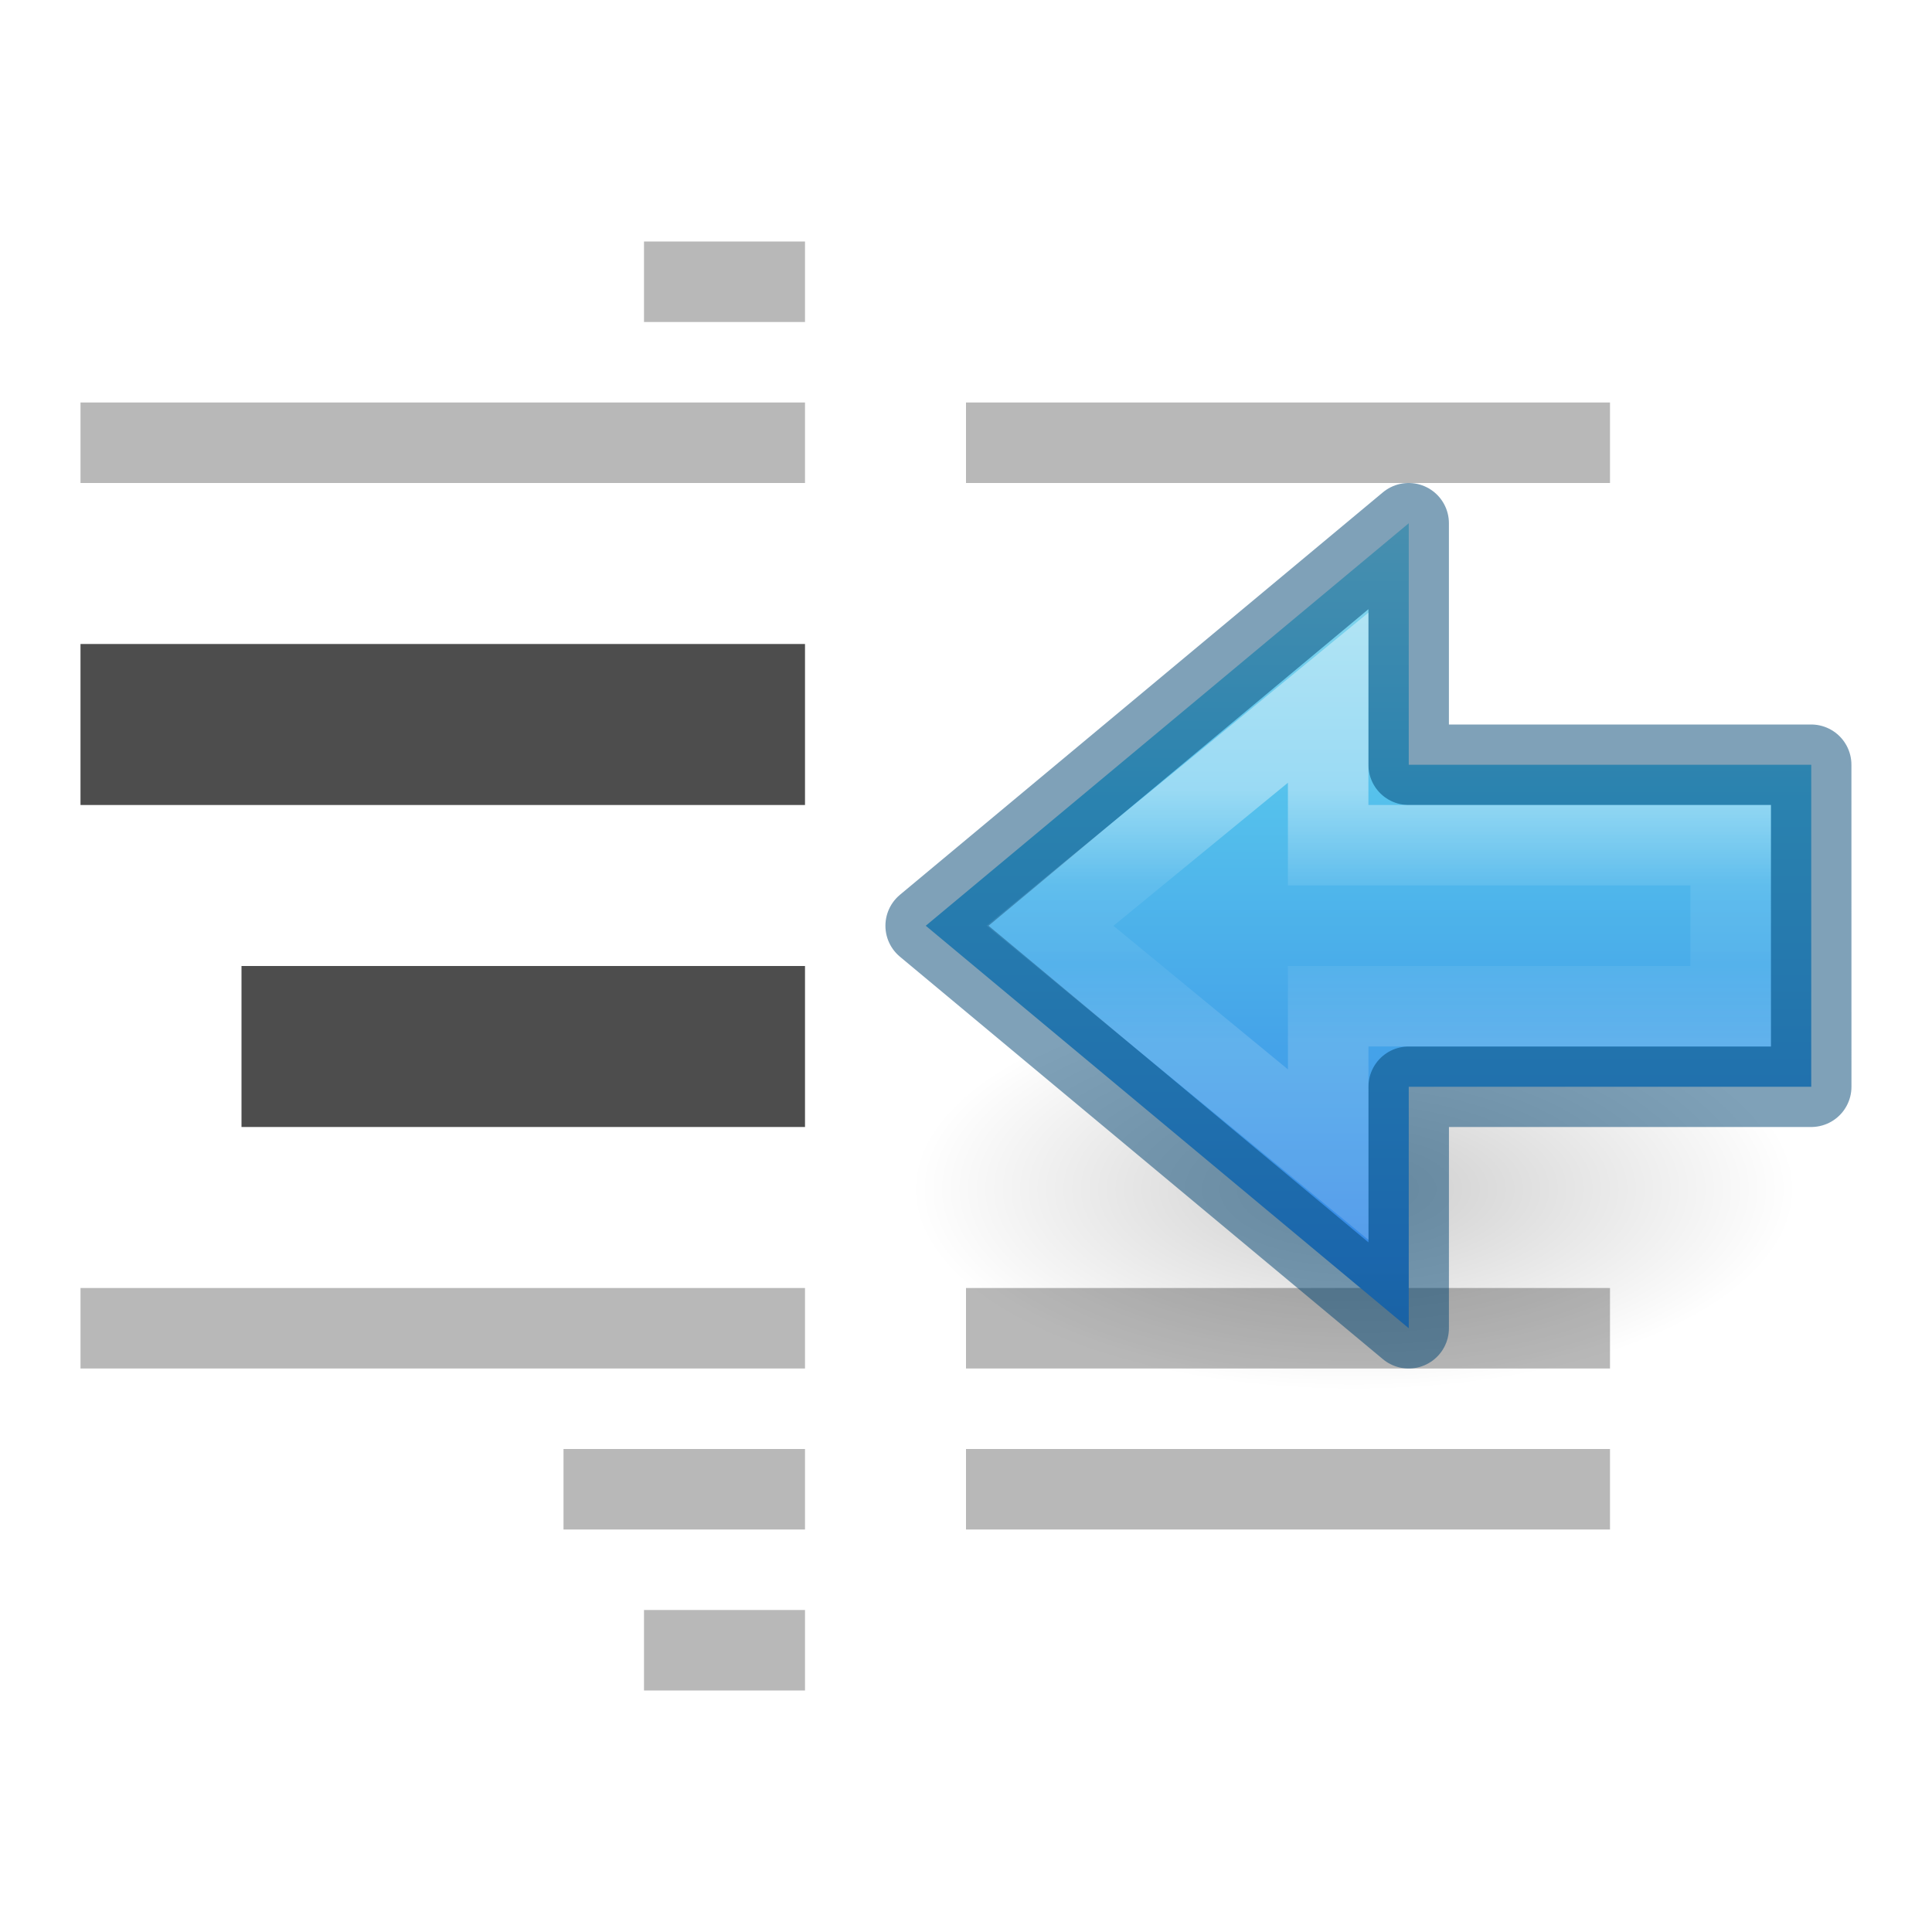
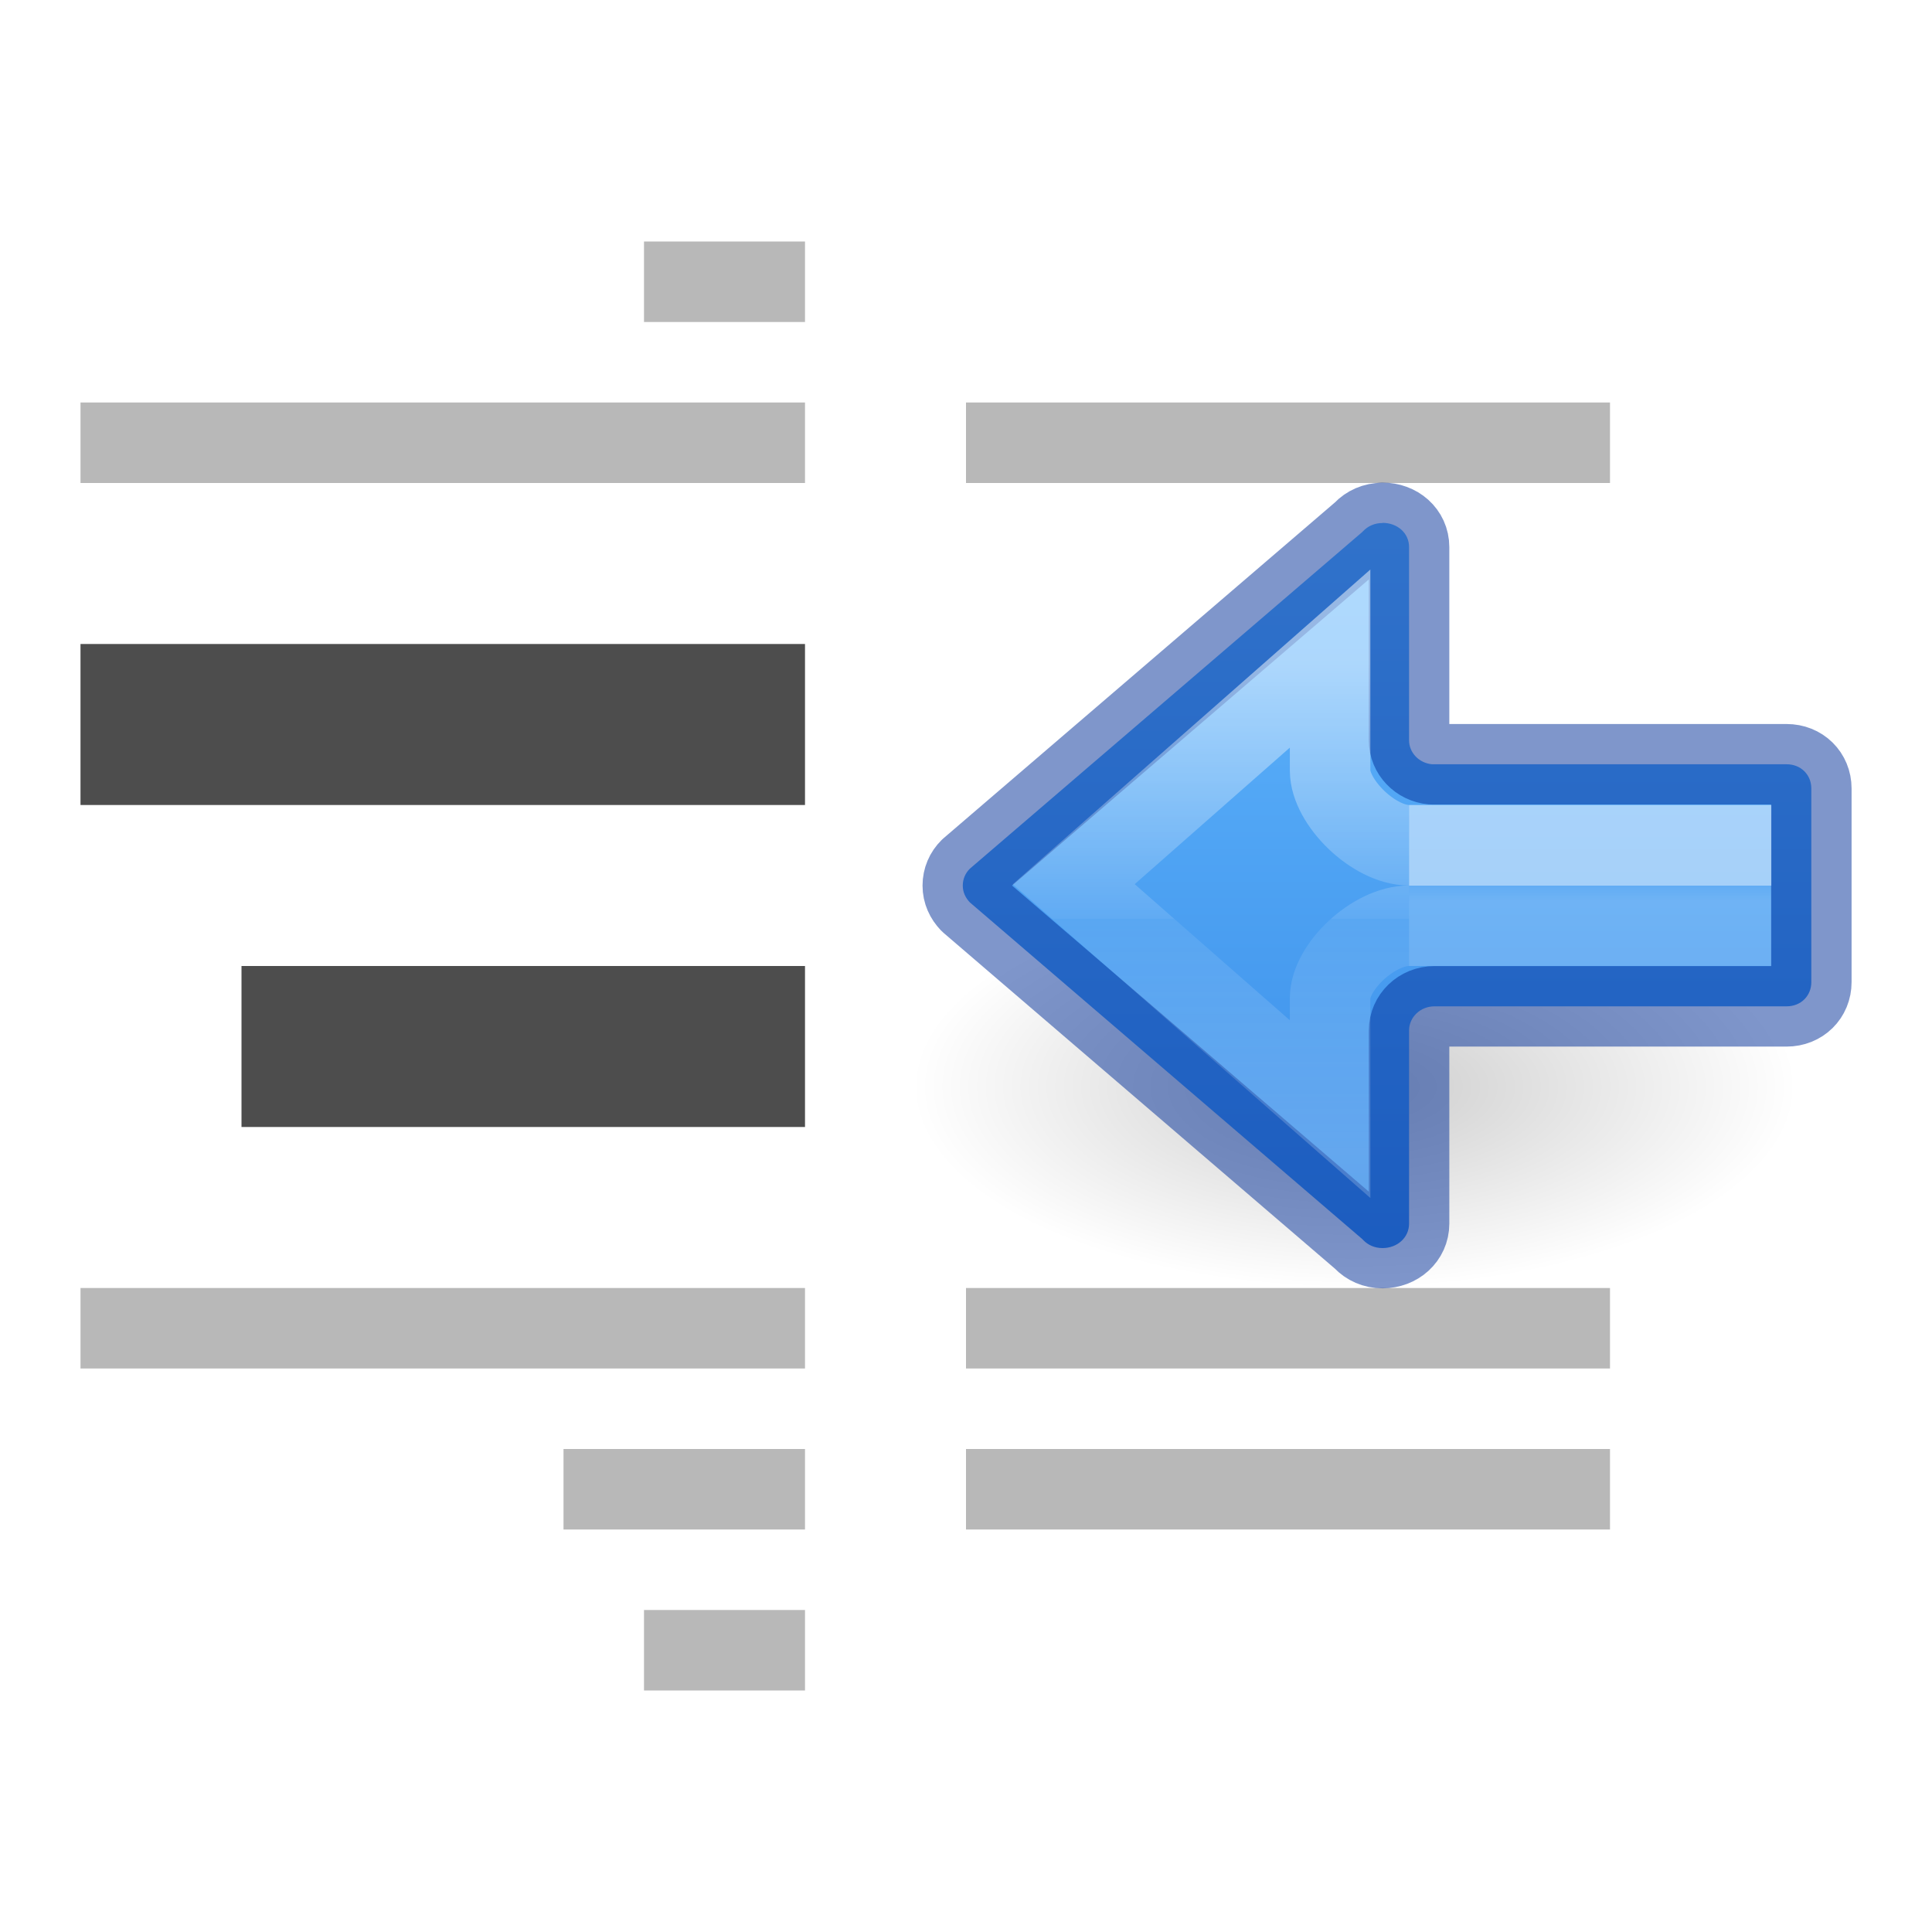
- <svg xmlns="http://www.w3.org/2000/svg" xmlns:xlink="http://www.w3.org/1999/xlink" version="1.1" id="svg3495" height="24" width="24">
+ <svg xmlns="http://www.w3.org/2000/svg" xmlns:xlink="http://www.w3.org/1999/xlink" width="24" height="24" id="svg3495" version="1.1">
  <defs id="defs3497">
-     <clipPath id="clipPath3669" clipPathUnits="userSpaceOnUse">
-       <path id="path3671" d="M 0,96 96,96 96,0 0,0 0,96 z" />
-     </clipPath>
-     <linearGradient gradientTransform="translate(0,26)" gradientUnits="userSpaceOnUse" y2="-2" x2="12" y1="22" x1="12" id="linearGradient3793" xlink:href="#linearGradient3821" />
-     <linearGradient id="linearGradient3821">
-       <stop id="stop3823" offset="0" style="stop-color:#555555;stop-opacity:1;" />
-       <stop id="stop3825" offset="1" style="stop-color:#666666;stop-opacity:1;" />
+     <linearGradient id="linearGradient3952">
+       <stop style="stop-color:#000000;stop-opacity:1;" offset="0" id="stop3954" />
+       <stop style="stop-color:#000000;stop-opacity:0;" offset="1" id="stop3956" />
    </linearGradient>
-     <linearGradient xlink:href="#linearGradient3821" id="linearGradient3011" gradientUnits="userSpaceOnUse" gradientTransform="translate(31.88351,24.75645)" x1="12" y1="22" x2="12" y2="-2" />
-     <linearGradient y2="0" x2="12" y1="22" x1="12" gradientUnits="userSpaceOnUse" id="linearGradient3810" xlink:href="#linearGradient3821" />
-     <linearGradient gradientUnits="userSpaceOnUse" y2="0" x2="12" y1="22" x1="12" id="linearGradient3824" xlink:href="#linearGradient3821" />
-     <linearGradient y2="0" x2="12" y1="22" x1="12" gradientUnits="userSpaceOnUse" id="linearGradient3843" xlink:href="#linearGradient3821" />
-     <radialGradient r="2" fy="43.5" fx="40" cy="43.5" cx="40" gradientTransform="matrix(1,0,0,0.75,-21,12.375)" gradientUnits="userSpaceOnUse" id="radialGradient3960" xlink:href="#linearGradient3952" />
-     <linearGradient id="linearGradient3952">
-       <stop id="stop3954" offset="0" style="stop-color:#000000;stop-opacity:1;" />
-       <stop id="stop3956" offset="1" style="stop-color:#000000;stop-opacity:0;" />
+     <radialGradient cx="24.837" cy="36.421" r="15.645" fx="24.837" fy="36.421" id="radialGradient4132-3" xlink:href="#linearGradient3952" gradientUnits="userSpaceOnUse" gradientTransform="matrix(0.3513236,0,0,-0.1598281,8.099283,19.32235)" />
+     <linearGradient y2="11.545" x2="-21.44" y1="11.545" x1="-11.339" gradientTransform="matrix(0,-1,-1,0,28.31637,-5.439324)" gradientUnits="userSpaceOnUse" id="linearGradient1108" xlink:href="#linearGradient1067" />
+     <linearGradient id="linearGradient1067">
+       <stop style="stop-color:#64baff;stop-opacity:1" offset="0" id="stop1063" />
+       <stop style="stop-color:#3689e6;stop-opacity:1" offset="1" id="stop1065" />
    </linearGradient>
-     <radialGradient r="2" fy="43.5" fx="9" cy="43.5" cx="9" gradientTransform="matrix(1,0,0,0.75,-4,12.375)" gradientUnits="userSpaceOnUse" id="radialGradient3957" xlink:href="#linearGradient3944" />
-     <linearGradient id="linearGradient3944">
-       <stop id="stop3946" offset="0" style="stop-color:#000000;stop-opacity:1;" />
-       <stop id="stop3948" offset="1" style="stop-color:#000000;stop-opacity:0;" />
+     <linearGradient y2="29.256" x2="5.032" y1="28.672" x1="5.032" gradientTransform="matrix(0.4840038,0,0,0.3333374,17.70522,1.442652)" gradientUnits="userSpaceOnUse" id="linearGradient1009" xlink:href="#linearGradient1019" />
+     <linearGradient id="linearGradient1019">
+       <stop id="stop1011" style="stop-color:#ffffff;stop-opacity:1" offset="0" />
+       <stop id="stop1013" style="stop-color:#ffffff;stop-opacity:0.235" offset="0" />
+       <stop id="stop1017" style="stop-color:#ffffff;stop-opacity:0.392" offset="1" />
    </linearGradient>
-     <linearGradient y2="42" x2="25" y1="45" x1="25" gradientTransform="translate(-8,1.5)" gradientUnits="userSpaceOnUse" id="linearGradient3954" xlink:href="#linearGradient3960" />
-     <linearGradient id="linearGradient3960">
-       <stop id="stop3962" offset="0" style="stop-color:#000000;stop-opacity:0;" />
-       <stop style="stop-color:#000000;stop-opacity:1;" offset="0.5" id="stop3970" />
-       <stop id="stop3964" offset="1" style="stop-color:#000000;stop-opacity:0;" />
-     </linearGradient>
-     <linearGradient xlink:href="#linearGradient3960" id="linearGradient3994" gradientUnits="userSpaceOnUse" gradientTransform="translate(-8,1.5)" x1="25" y1="45" x2="25" y2="42" />
-     <linearGradient y2="42" x2="25" y1="45" x1="25" gradientTransform="translate(-9,-1)" gradientUnits="userSpaceOnUse" id="linearGradient4055" xlink:href="#linearGradient3960-5" />
-     <linearGradient id="linearGradient3960-5">
-       <stop id="stop3962-5" offset="0" style="stop-color:#000000;stop-opacity:0;" />
-       <stop style="stop-color:#000000;stop-opacity:1;" offset="0.5" id="stop3970-4" />
-       <stop id="stop3964-1" offset="1" style="stop-color:#000000;stop-opacity:0;" />
-     </linearGradient>
-     <linearGradient id="linearGradient3952-38">
-       <stop id="stop3954-7" offset="0" style="stop-color:#000000;stop-opacity:1;" />
-       <stop id="stop3956-2" offset="1" style="stop-color:#000000;stop-opacity:0;" />
-     </linearGradient>
-     <linearGradient id="linearGradient3944-2">
-       <stop id="stop3946-5" offset="0" style="stop-color:#000000;stop-opacity:1;" />
-       <stop id="stop3948-8" offset="1" style="stop-color:#000000;stop-opacity:0;" />
-     </linearGradient>
-     <linearGradient y2="42" x2="25" y1="45" x1="25" gradientTransform="translate(-9,-1)" gradientUnits="userSpaceOnUse" id="linearGradient4055-2" xlink:href="#linearGradient3960-2" />
-     <linearGradient id="linearGradient3960-2">
-       <stop id="stop3962-9" offset="0" style="stop-color:#000000;stop-opacity:0;" />
-       <stop style="stop-color:#000000;stop-opacity:1;" offset="0.5" id="stop3970-8" />
-       <stop id="stop3964-7" offset="1" style="stop-color:#000000;stop-opacity:0;" />
-     </linearGradient>
-     <linearGradient y2="42" x2="25" y1="45" x1="25" gradientTransform="translate(-10,2.5)" gradientUnits="userSpaceOnUse" id="linearGradient3052" xlink:href="#linearGradient3960-2" />
-     <radialGradient r="2" fy="43.5" fx="9" cy="43.5" cx="9" gradientTransform="matrix(1,0,0,0.75,-5,13.375)" gradientUnits="userSpaceOnUse" id="radialGradient3055" xlink:href="#linearGradient3944-2" />
-     <radialGradient r="2" fy="43.5" fx="40" cy="43.5" cx="40" gradientTransform="matrix(1,0,0,0.75,-22,13.375)" gradientUnits="userSpaceOnUse" id="radialGradient3058" xlink:href="#linearGradient3952-38" />
-     <linearGradient y2="0" x2="12" y1="22" x1="12" gradientUnits="userSpaceOnUse" id="linearGradient3081" xlink:href="#linearGradient3821" />
-     <radialGradient r="2" fy="43.5" fx="40" cy="43.5" cx="40" gradientTransform="matrix(1,0,0,0.75,-22,13.375)" gradientUnits="userSpaceOnUse" id="radialGradient3083" xlink:href="#linearGradient3952-38" />
-     <radialGradient r="2" fy="43.5" fx="9" cy="43.5" cx="9" gradientTransform="matrix(1,0,0,0.75,-5,13.375)" gradientUnits="userSpaceOnUse" id="radialGradient3085" xlink:href="#linearGradient3944-2" />
-     <linearGradient y2="42" x2="25" y1="45" x1="25" gradientTransform="translate(-10,2.5)" gradientUnits="userSpaceOnUse" id="linearGradient3087" xlink:href="#linearGradient3960-2" />
-     <linearGradient y2="0" x2="12" y1="22" x1="12" gradientUnits="userSpaceOnUse" id="linearGradient3105" xlink:href="#linearGradient3821" />
-     <radialGradient r="2" fy="43.5" fx="40" cy="43.5" cx="40" gradientTransform="matrix(1,0,0,0.75,-22,13.375)" gradientUnits="userSpaceOnUse" id="radialGradient3107" xlink:href="#linearGradient3952-38" />
-     <radialGradient r="2" fy="43.5" fx="9" cy="43.5" cx="9" gradientTransform="matrix(1,0,0,0.75,-5,13.375)" gradientUnits="userSpaceOnUse" id="radialGradient3109" xlink:href="#linearGradient3944-2" />
-     <linearGradient y2="42" x2="25" y1="45" x1="25" gradientTransform="translate(-10,2.5)" gradientUnits="userSpaceOnUse" id="linearGradient3111" xlink:href="#linearGradient3960-2" />
-     <linearGradient y2="0" x2="12" y1="22" x1="12" gradientUnits="userSpaceOnUse" id="linearGradient3129" xlink:href="#linearGradient3821" />
-     <radialGradient r="2" fy="43.5" fx="40" cy="43.5" cx="40" gradientTransform="matrix(1,0,0,0.75,-22,13.375)" gradientUnits="userSpaceOnUse" id="radialGradient3131" xlink:href="#linearGradient3952-38" />
-     <radialGradient r="2" fy="43.5" fx="9" cy="43.5" cx="9" gradientTransform="matrix(1,0,0,0.75,-5,13.375)" gradientUnits="userSpaceOnUse" id="radialGradient3133" xlink:href="#linearGradient3944-2" />
-     <linearGradient y2="42" x2="25" y1="45" x1="25" gradientTransform="translate(-10,2.5)" gradientUnits="userSpaceOnUse" id="linearGradient3135" xlink:href="#linearGradient3960-2" />
-     <linearGradient gradientTransform="translate(2,35)" y2="0" x2="12" y1="22" x1="12" gradientUnits="userSpaceOnUse" id="linearGradient3233" xlink:href="#linearGradient3821" />
-     <linearGradient y2="42" x2="25" y1="45" x1="25" gradientTransform="translate(-10,2.5)" gradientUnits="userSpaceOnUse" id="linearGradient3236" xlink:href="#linearGradient3960-2" />
-     <radialGradient r="2" fy="43.5" fx="9" cy="43.5" cx="9" gradientTransform="matrix(1,0,0,0.75,-5,13.375)" gradientUnits="userSpaceOnUse" id="radialGradient3239" xlink:href="#linearGradient3944-2" />
-     <radialGradient r="2" fy="43.5" fx="40" cy="43.5" cx="40" gradientTransform="matrix(1,0,0,0.75,-22,13.375)" gradientUnits="userSpaceOnUse" id="radialGradient3242" xlink:href="#linearGradient3952-38" />
-     <linearGradient gradientTransform="translate(2,30)" y2="0" x2="12" y1="22" x1="12" gradientUnits="userSpaceOnUse" id="linearGradient3247" xlink:href="#linearGradient3821" />
-     <linearGradient y2="42" x2="25" y1="45" x1="25" gradientTransform="translate(-10,-2.5)" gradientUnits="userSpaceOnUse" id="linearGradient3250" xlink:href="#linearGradient3960-2" />
-     <radialGradient r="2" fy="43.5" fx="9" cy="43.5" cx="9" gradientTransform="matrix(1,0,0,0.75,-5,8.375)" gradientUnits="userSpaceOnUse" id="radialGradient3253" xlink:href="#linearGradient3944-2" />
-     <radialGradient r="2" fy="43.5" fx="40" cy="43.5" cx="40" gradientTransform="matrix(1,0,0,0.75,-22,8.375)" gradientUnits="userSpaceOnUse" id="radialGradient3256" xlink:href="#linearGradient3952-38" />
-     <linearGradient gradientTransform="translate(2,25)" y2="0" x2="12" y1="22" x1="12" gradientUnits="userSpaceOnUse" id="linearGradient3261" xlink:href="#linearGradient3821" />
-     <linearGradient y2="42" x2="25" y1="45" x1="25" gradientTransform="translate(-10,-7.5)" gradientUnits="userSpaceOnUse" id="linearGradient3264" xlink:href="#linearGradient3960-2" />
-     <radialGradient r="2" fy="43.5" fx="9" cy="43.5" cx="9" gradientTransform="matrix(1,0,0,0.75,-5,3.375)" gradientUnits="userSpaceOnUse" id="radialGradient3267" xlink:href="#linearGradient3944-2" />
-     <radialGradient r="2" fy="43.5" fx="40" cy="43.5" cx="40" gradientTransform="matrix(1,0,0,0.75,-22,3.375)" gradientUnits="userSpaceOnUse" id="radialGradient3270" xlink:href="#linearGradient3952-38" />
-     <linearGradient gradientTransform="translate(2,20)" y2="0" x2="12" y1="22" x1="12" gradientUnits="userSpaceOnUse" id="linearGradient3275" xlink:href="#linearGradient3821" />
-     <linearGradient y2="42" x2="25" y1="45" x1="25" gradientTransform="translate(-10,-12.5)" gradientUnits="userSpaceOnUse" id="linearGradient3278" xlink:href="#linearGradient3960-2" />
-     <radialGradient r="2" fy="43.5" fx="9" cy="43.5" cx="9" gradientTransform="matrix(1,0,0,0.75,-5,-1.625)" gradientUnits="userSpaceOnUse" id="radialGradient3281" xlink:href="#linearGradient3944-2" />
-     <radialGradient r="2" fy="43.5" fx="40" cy="43.5" cx="40" gradientTransform="matrix(1,0,0,0.75,-22,-1.625)" gradientUnits="userSpaceOnUse" id="radialGradient3284" xlink:href="#linearGradient3952-38" />
-     <linearGradient gradientTransform="matrix(0.3613251,0,0,0.3366066,-1.009784,0.1354293)" gradientUnits="userSpaceOnUse" xlink:href="#linearGradient2867-449-88-871-390-598-476-591-434-148-57-177" id="linearGradient3852" y2="33.876" x2="23.732" y1="4.418" x1="23.732" />
-     <linearGradient id="linearGradient2867-449-88-871-390-598-476-591-434-148-57-177">
-       <stop offset="0" style="stop-color:#90dbec;stop-opacity:1" id="stop3750" />
-       <stop offset="0.262" style="stop-color:#55c1ec;stop-opacity:1" id="stop3752" />
-       <stop offset="0.705" style="stop-color:#3689e6;stop-opacity:1" id="stop3754" />
-       <stop offset="1" style="stop-color:#2b63a0;stop-opacity:1" id="stop3756" />
-     </linearGradient>
-     <linearGradient gradientTransform="matrix(0.3613251,0,0,0.3366066,-1.009784,0.1354293)" gradientUnits="userSpaceOnUse" xlink:href="#linearGradient3707-319-631-407-324" id="linearGradient3854" y2="4.004" x2="35.998" y1="37.039" x1="35.998" />
-     <linearGradient id="linearGradient3707-319-631-407-324">
-       <stop offset="0" style="stop-color:#185f9a;stop-opacity:1" id="stop3760" />
-       <stop offset="1" style="stop-color:#599ec9;stop-opacity:1" id="stop3762" />
-     </linearGradient>
-     <linearGradient gradientTransform="matrix(0,-0.394478,0.4234463,0,-0.3656134,18.34622)" gradientUnits="userSpaceOnUse" xlink:href="#linearGradient4087-5" id="linearGradient3842" y2="15.991" x2="20.576" y1="15.991" x1="38.941" />
-     <linearGradient id="linearGradient4087-5">
-       <stop offset="0" style="stop-color:#ffffff;stop-opacity:1" id="stop4089-8" />
-       <stop offset="0.512" style="stop-color:#ffffff;stop-opacity:0.235" id="stop4091-2" />
-       <stop offset="0.585" style="stop-color:#ffffff;stop-opacity:0.157" id="stop4093-6" />
-       <stop offset="1" style="stop-color:#ffffff;stop-opacity:0.392" id="stop4095-0" />
-     </linearGradient>
-     <linearGradient x1="34.257" y1="60.881" x2="27.058" y2="60.881" id="linearGradient4125" xlink:href="#linearGradient4297" gradientUnits="userSpaceOnUse" gradientTransform="matrix(0,-0.44324,-0.4587057,0,43.38432,24.99336)" />
-     <linearGradient id="linearGradient4297">
-       <stop id="stop4299" style="stop-color:#ffffff;stop-opacity:1" offset="0" />
-       <stop id="stop4301" style="stop-color:#ffffff;stop-opacity:0.235" offset="0.373" />
-       <stop id="stop4303" style="stop-color:#ffffff;stop-opacity:0.157" offset="0.687" />
-       <stop id="stop4305" style="stop-color:#ffffff;stop-opacity:0.392" offset="1" />
-     </linearGradient>
-     <linearGradient x1="23.732" y1="5.394" x2="23.732" y2="39.735" id="linearGradient4129" xlink:href="#linearGradient2867-449-88-871-390-598-476-591-434-148-57-177" gradientUnits="userSpaceOnUse" gradientTransform="matrix(-0.4068298,0,0,0.3786721,27.4512,4.458096)" />
-     <radialGradient cx="24.837" cy="36.421" r="15.645" fx="24.837" fy="36.421" id="radialGradient4132" xlink:href="#linearGradient3952" gradientUnits="userSpaceOnUse" gradientTransform="matrix(0.3513236,0,0,-0.1598281,8.094935,20.59303)" />
-     <linearGradient x1="20" y1="43" x2="20" y2="3" id="linearGradient4136" xlink:href="#linearGradient3104-5" gradientUnits="userSpaceOnUse" gradientTransform="matrix(0.4880685,0,0,0.4871797,-58.1638,-21.90989)" />
-     <linearGradient id="linearGradient3104-5">
-       <stop id="stop3106-9" style="stop-color:#aaaaaa;stop-opacity:1" offset="0" />
-       <stop id="stop3108-8" style="stop-color:#c8c8c8;stop-opacity:1" offset="1" />
-     </linearGradient>
-     <linearGradient x1="24" y1="6.584" x2="24" y2="41.416" id="linearGradient3034" xlink:href="#linearGradient4094" gradientUnits="userSpaceOnUse" gradientTransform="matrix(0.4594595,0,0,0.4594595,-57.49327,-20.77453)" />
-     <linearGradient id="linearGradient4094">
-       <stop id="stop4096" style="stop-color:#ffffff;stop-opacity:1" offset="0" />
-       <stop id="stop4098" style="stop-color:#ffffff;stop-opacity:0.235" offset="0.02" />
-       <stop id="stop4100" style="stop-color:#ffffff;stop-opacity:0.157" offset="0.991" />
-       <stop id="stop4102" style="stop-color:#ffffff;stop-opacity:0.392" offset="1" />
-     </linearGradient>
-     <radialGradient cx="7.496" cy="8.45" r="20" fx="7.496" fy="8.45" id="radialGradient3278" xlink:href="#linearGradient3600-7-9" gradientUnits="userSpaceOnUse" gradientTransform="matrix(0,0.8950525,-0.9468588,-2.4361953e-8,-38.46671,-25.18642)" />
-     <linearGradient id="linearGradient3600-7-9">
-       <stop id="stop3602-4-6" style="stop-color:#f4f4f4;stop-opacity:1" offset="0" />
-       <stop id="stop3604-5-4" style="stop-color:#dbdbdb;stop-opacity:1" offset="1" />
-     </linearGradient>
-     <radialGradient cx="4.993" cy="43.5" r="2.5" fx="4.993" fy="43.5" id="radialGradient3082-993" xlink:href="#linearGradient3688-166-749-49" gradientUnits="userSpaceOnUse" gradientTransform="matrix(2.003784,0,0,1.4,27.98813,-17.4)" />
-     <linearGradient id="linearGradient3688-166-749-49">
-       <stop id="stop3079" style="stop-color:#181818;stop-opacity:1" offset="0" />
-       <stop id="stop3081" style="stop-color:#181818;stop-opacity:0" offset="1" />
-     </linearGradient>
-     <radialGradient cx="4.993" cy="43.5" r="2.5" fx="4.993" fy="43.5" id="radialGradient3084-992" xlink:href="#linearGradient3688-166-749-49" gradientUnits="userSpaceOnUse" gradientTransform="matrix(2.003784,0,0,1.4,-20.01187,-104.4)" />
-     <linearGradient x1="25.058" y1="47.028" x2="25.058" y2="39.999" id="linearGradient3086-631" xlink:href="#linearGradient3702-501-757-979" gradientUnits="userSpaceOnUse" />
-     <linearGradient id="linearGradient3702-501-757-979">
-       <stop id="stop3091" style="stop-color:#181818;stop-opacity:0" offset="0" />
-       <stop id="stop3093" style="stop-color:#181818;stop-opacity:1" offset="0.5" />
-       <stop id="stop3095" style="stop-color:#181818;stop-opacity:0" offset="1" />
+     <linearGradient y2="35.269" x2="-2.521" y1="22.402" x1="-2.521" gradientTransform="matrix(0.5357902,0,0,0.4719714,17.39957,-2.312302)" gradientUnits="userSpaceOnUse" id="linearGradient983-3-2" xlink:href="#linearGradient971" />
+     <linearGradient id="linearGradient971">
+       <stop offset="0" style="stop-color:#ffffff;stop-opacity:1" id="stop963" />
+       <stop offset="0.52" style="stop-color:#ffffff;stop-opacity:0.235" id="stop965" />
+       <stop offset="0.52" style="stop-color:#ffffff;stop-opacity:0.157" id="stop967" />
+       <stop offset="1" style="stop-color:#ffffff;stop-opacity:0.392" id="stop969" />
    </linearGradient>
  </defs>
-   <path id="rect4370-8" d="m 10,3 0,1 -2,0 0,-1 2,0 z m 10,2 0,1 -8,0 0,-1 8,0 z m -10,0 0,1 -9,0 0,-1 9,0 z m 10,11 0,1 -8,0 0,-1 8,0 z m -10,0 0,1 -9,0 0,-1 9,0 z m 10,2 0,1 -8,0 0,-1 8,0 z m -10,0 0,1 -3,0 0,-1 3,0 z m 0,2 0,1 -2,0 0,-1 2,0 z" style="color:#000000;clip-rule:nonzero;display:inline;overflow:visible;visibility:visible;opacity:0.4;isolation:auto;mix-blend-mode:normal;color-interpolation:sRGB;color-interpolation-filters:linearRGB;solid-color:#000000;solid-opacity:1;fill:#4d4d4d;fill-opacity:1;fill-rule:nonzero;stroke:none;stroke-width:1;stroke-linecap:butt;stroke-linejoin:miter;stroke-miterlimit:4;stroke-dasharray:none;stroke-dashoffset:0;stroke-opacity:1;marker:none;color-rendering:auto;image-rendering:auto;shape-rendering:auto;text-rendering:auto;enable-background:accumulate" />
-   <path style="display:inline;overflow:visible;visibility:visible;opacity:0.2;fill:url(#radialGradient4132);fill-opacity:1;fill-rule:evenodd;stroke:none;stroke-width:1;marker:none" id="path3501-4" d="m 22.317,14.772 a 5.496,2.5 0 1 0 -10.993,0 5.496,2.5 0 0 0 10.993,0 z" />
-   <path id="rect4370" d="m 10,8 0,2 -9,0 0,-2 9,0 z m 0,4 0,2 -7,0 0,-2 7,0 z" style="color:#000000;clip-rule:nonzero;display:inline;overflow:visible;visibility:visible;opacity:1;isolation:auto;mix-blend-mode:normal;color-interpolation:sRGB;color-interpolation-filters:linearRGB;solid-color:#000000;solid-opacity:1;fill:#4d4d4d;fill-opacity:1;fill-rule:nonzero;stroke:none;stroke-width:1;stroke-linecap:butt;stroke-linejoin:miter;stroke-miterlimit:4;stroke-dasharray:none;stroke-dashoffset:0;stroke-opacity:1;marker:none;color-rendering:auto;image-rendering:auto;shape-rendering:auto;text-rendering:auto;enable-background:accumulate" />
-   <path style="color:#000000;display:block;overflow:visible;visibility:visible;fill:url(#linearGradient4129);fill-opacity:1;fill-rule:nonzero;stroke:none;stroke-width:0.964;marker:none;enable-background:accumulate" id="path3288-2-2" d="m 17.5,16.5 -6,-5 6,-5 0,3 5,0 0,4 -5,0 z" />
-   <path style="color:#000000;display:block;overflow:visible;visibility:visible;opacity:0.5;fill:none;stroke:#004372;stroke-width:1;stroke-linecap:butt;stroke-linejoin:round;stroke-miterlimit:7;stroke-dasharray:none;stroke-dashoffset:0;stroke-opacity:1;marker:none;enable-background:accumulate" id="path3288-2-2-80" d="m 17.499,16.5 -6,-5 6,-5 0,3 5,0 4.69e-4,4 -5,0 z" />
-   <path style="color:#000000;display:block;overflow:visible;visibility:visible;opacity:0.401;fill:none;stroke:url(#linearGradient4125);stroke-width:1;stroke-linecap:butt;stroke-linejoin:miter;stroke-miterlimit:7;stroke-dasharray:none;stroke-dashoffset:0;stroke-opacity:1;marker:none;enable-background:accumulate" id="path3288-2-2-8" d="M 16.5,14.344 13.044,11.5 l 3.455,-2.833 0,1.833 5,0 0,2 -5,0 z" />
+   <path style="color:#000000;clip-rule:nonzero;display:inline;overflow:visible;visibility:visible;opacity:0.4;isolation:auto;mix-blend-mode:normal;color-interpolation:sRGB;color-interpolation-filters:linearRGB;solid-color:#000000;solid-opacity:1;fill:#4d4d4d;fill-opacity:1;fill-rule:nonzero;stroke:none;stroke-width:1;stroke-linecap:butt;stroke-linejoin:miter;stroke-miterlimit:4;stroke-dasharray:none;stroke-dashoffset:0;stroke-opacity:1;marker:none;color-rendering:auto;image-rendering:auto;shape-rendering:auto;text-rendering:auto;enable-background:accumulate" d="M 10,3 V 4 H 8 V 3 Z M 20,5 V 6 H 12 V 5 Z M 10,5 V 6 H 1 V 5 Z m 10,11 v 1 h -8 v -1 z m -10,0 v 1 H 1 v -1 z m 10,2 v 1 h -8 v -1 z m -10,0 v 1 H 7 v -1 z m 0,2 v 1 H 8 v -1 z" id="rect4370-8" />
+   <path style="color:#000000;clip-rule:nonzero;display:inline;overflow:visible;visibility:visible;isolation:auto;mix-blend-mode:normal;color-interpolation:sRGB;color-interpolation-filters:linearRGB;solid-color:#000000;solid-opacity:1;fill:#4d4d4d;fill-opacity:1;fill-rule:nonzero;stroke:none;stroke-width:1;stroke-linecap:butt;stroke-linejoin:miter;stroke-miterlimit:4;stroke-dasharray:none;stroke-dashoffset:0;stroke-opacity:1;marker:none;color-rendering:auto;image-rendering:auto;shape-rendering:auto;text-rendering:auto;enable-background:accumulate" d="m 10,8 v 2 H 1 V 8 Z m 0,4 v 2 H 3 v -2 z" id="rect4370" />
+   <path style="display:inline;overflow:visible;visibility:visible;opacity:0.2;fill:url(#radialGradient4132-3);fill-opacity:1;fill-rule:evenodd;stroke:none;stroke-width:1;marker:none" id="path3501-4" d="m 22.322,13.501 a -5.496,2.5 0 1 0 -10.993,0 -5.496,2.5 0 0 0 10.993,0 z" />
+   <path d="m 17.174,6.495 v 0.002 c -0.099,0 -0.182,0.039 -0.241,0.101 -0.004,0.004 -0.009,0.009 -0.013,0.013 L 12.048,10.791 c -0.056,0.055 -0.088,0.129 -0.088,0.21 0,0.081 0.033,0.151 0.088,0.209 l 4.872,4.18 c 0.004,0.004 0.009,0.009 0.013,0.013 0.059,0.062 0.142,0.101 0.241,0.101 0.184,0 0.33,-0.13 0.33,-0.304 v -2.399 c -1.15e-4,-0.163 0.138,-0.3 0.316,-0.3 h 4.375 c 0.175,0 0.306,-0.129 0.306,-0.301 V 9.795 c 0,-0.172 -0.131,-0.301 -0.306,-0.301 h -4.405 c -0.164,-0.015 -0.286,-0.145 -0.286,-0.298 V 6.796 c 0,-0.175 -0.146,-0.301 -0.33,-0.301 z" style="font-variation-settings:normal;vector-effect:none;fill:url(#linearGradient1108);fill-opacity:1;stroke:#002e99;stroke-width:1;stroke-linecap:round;stroke-linejoin:round;stroke-miterlimit:4;stroke-dasharray:none;stroke-dashoffset:0;stroke-opacity:0.5;stop-color:#000000" id="path873-5-5" />
+   <path id="rect1007" style="font-variation-settings:normal;opacity:0.5;vector-effect:none;fill:none;fill-opacity:1;stroke:url(#linearGradient1009);stroke-width:1;stroke-linecap:butt;stroke-linejoin:miter;stroke-miterlimit:4;stroke-dasharray:none;stroke-dashoffset:0;stroke-opacity:1;marker:none;marker-start:none;marker-mid:none;marker-end:none;stop-color:#000000" d="m 17.504,11.5 h 4 v -1 h -4" />
+   <path id="path873-5-5-2-6-1" style="font-variation-settings:normal;opacity:0.5;vector-effect:none;fill:none;fill-opacity:1;stroke:url(#linearGradient983-3-2);stroke-width:1;stroke-linecap:butt;stroke-linejoin:miter;stroke-miterlimit:4;stroke-dasharray:none;stroke-dashoffset:0;stroke-opacity:1;marker:none;marker-start:none;marker-mid:none;marker-end:none;stop-color:#000000" d="m 17.504,11.5 c -0.441,1.27e-4 -0.98,0.509 -0.981,0.9 v 1.378 L 13.338,10.984 16.523,8.181 V 9.573 c 1.43e-4,0.39 0.539,0.927 0.981,0.927" />
</svg>
